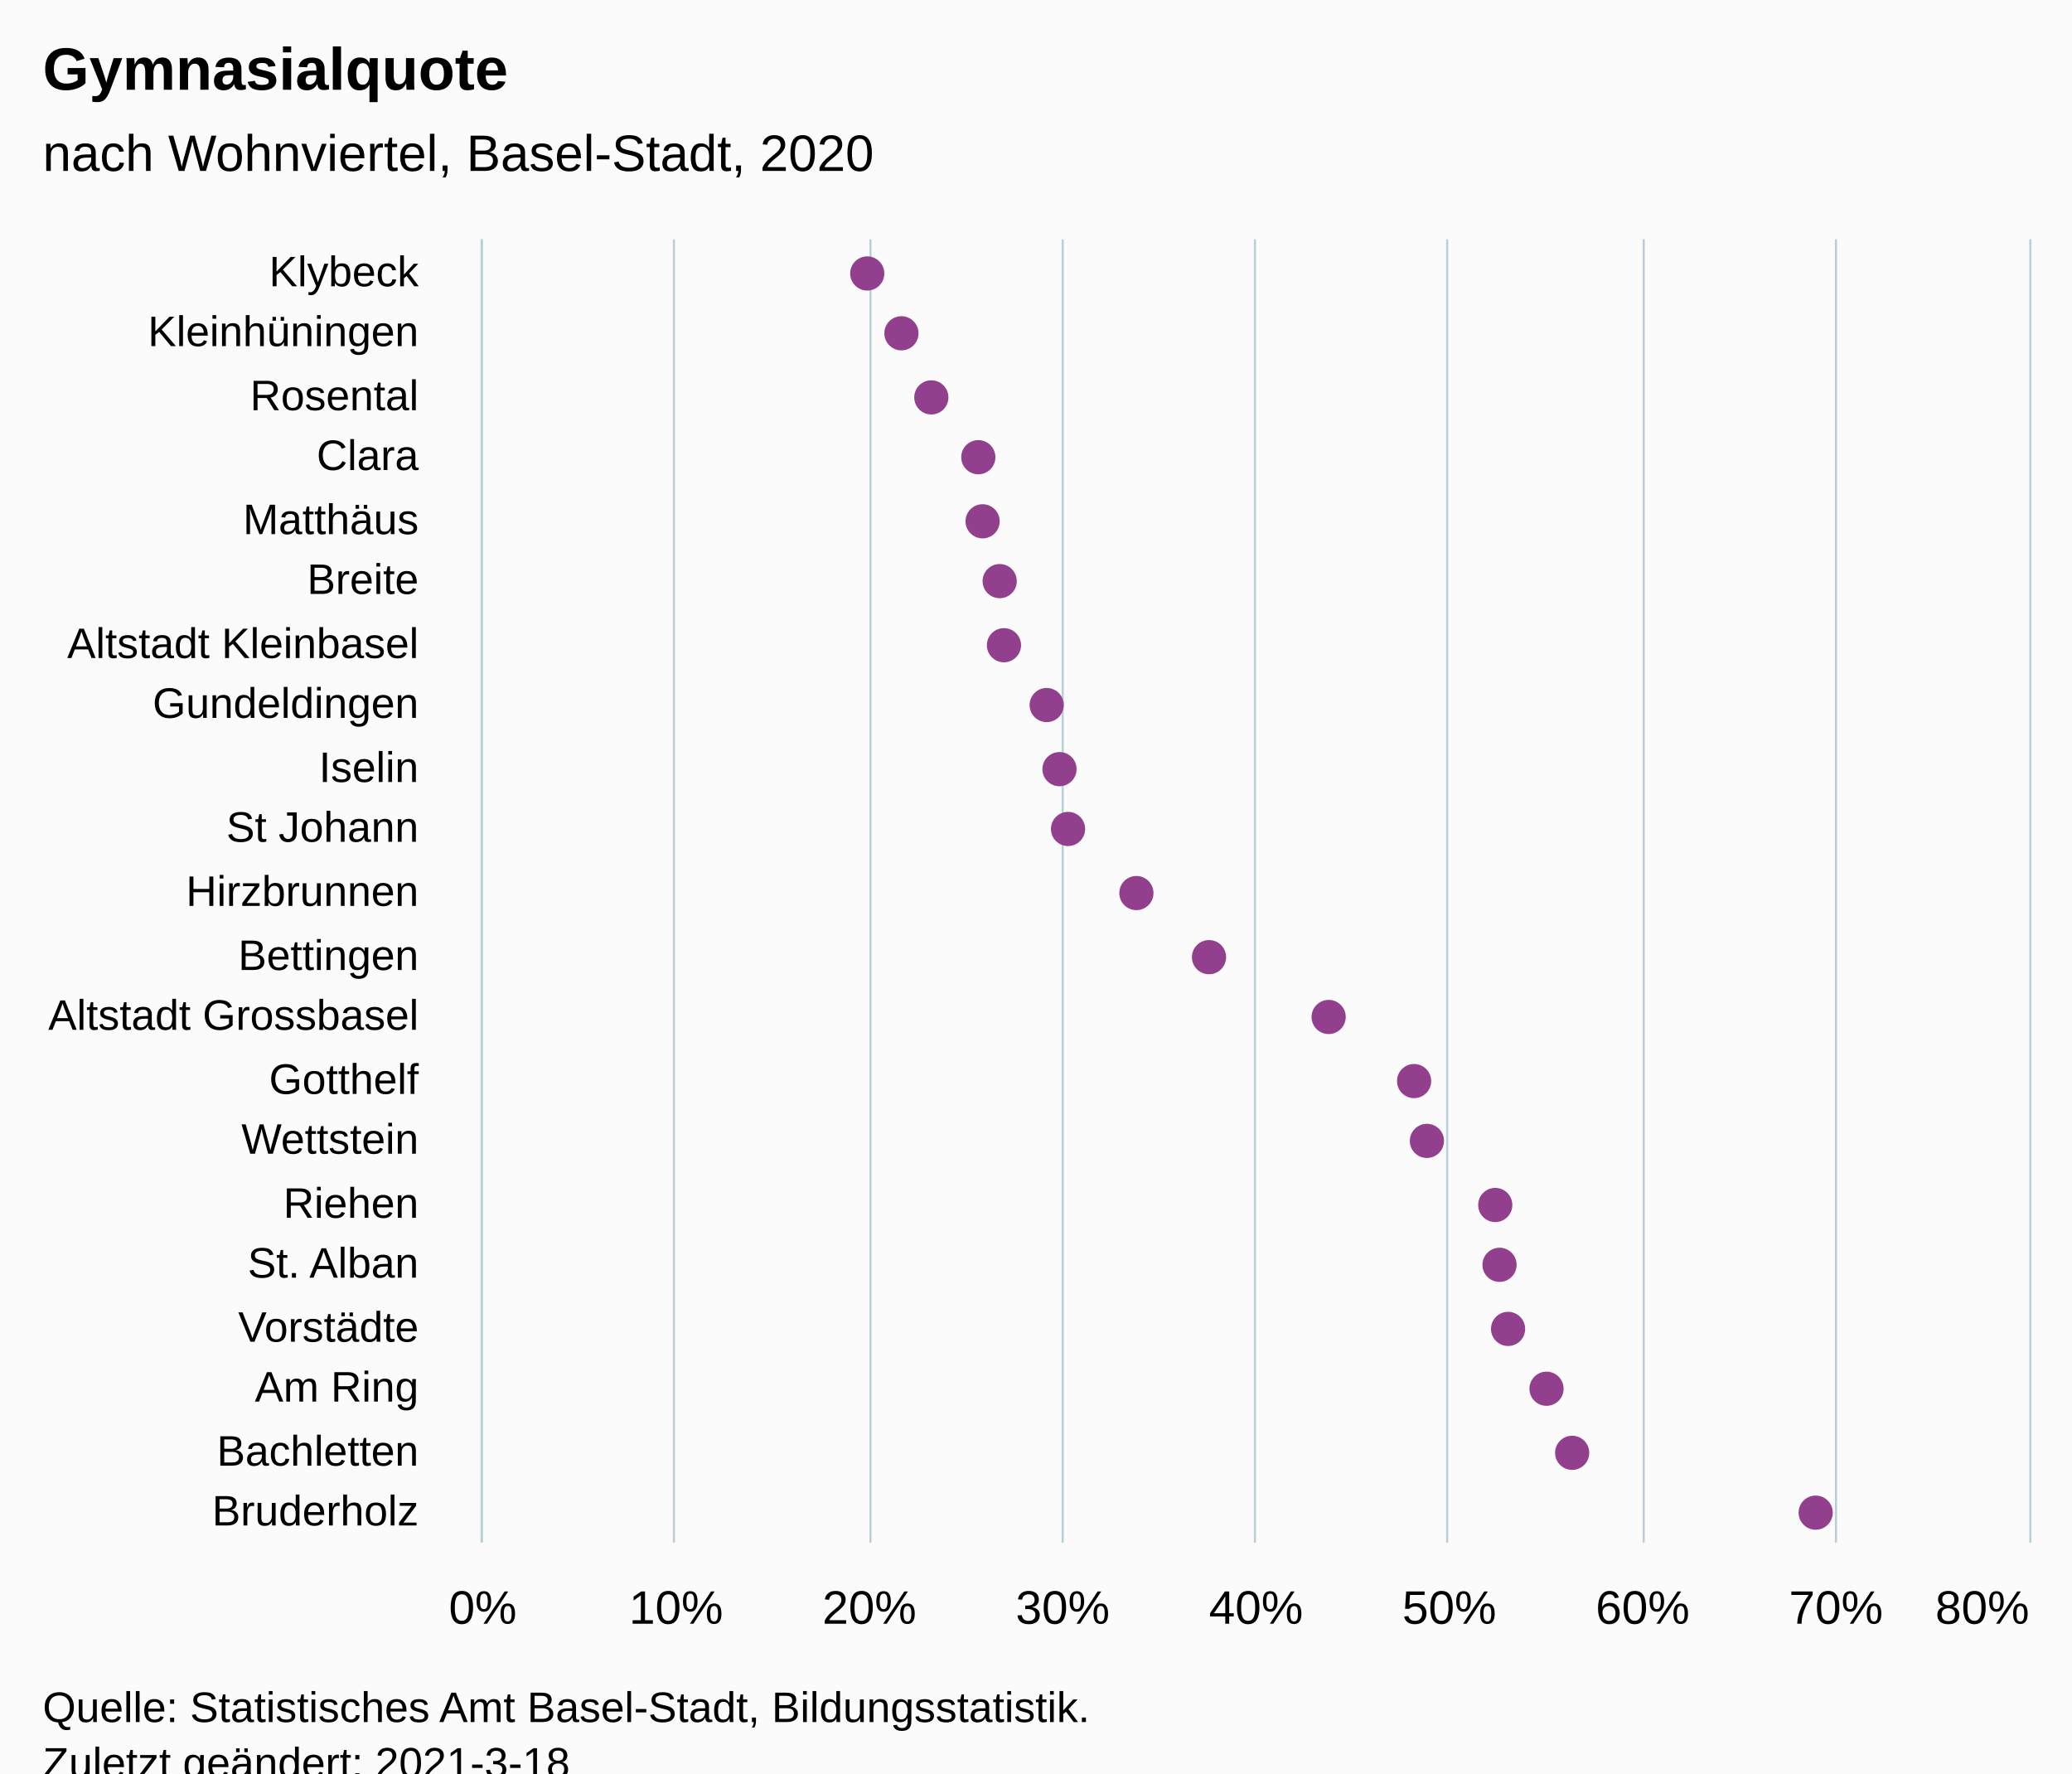
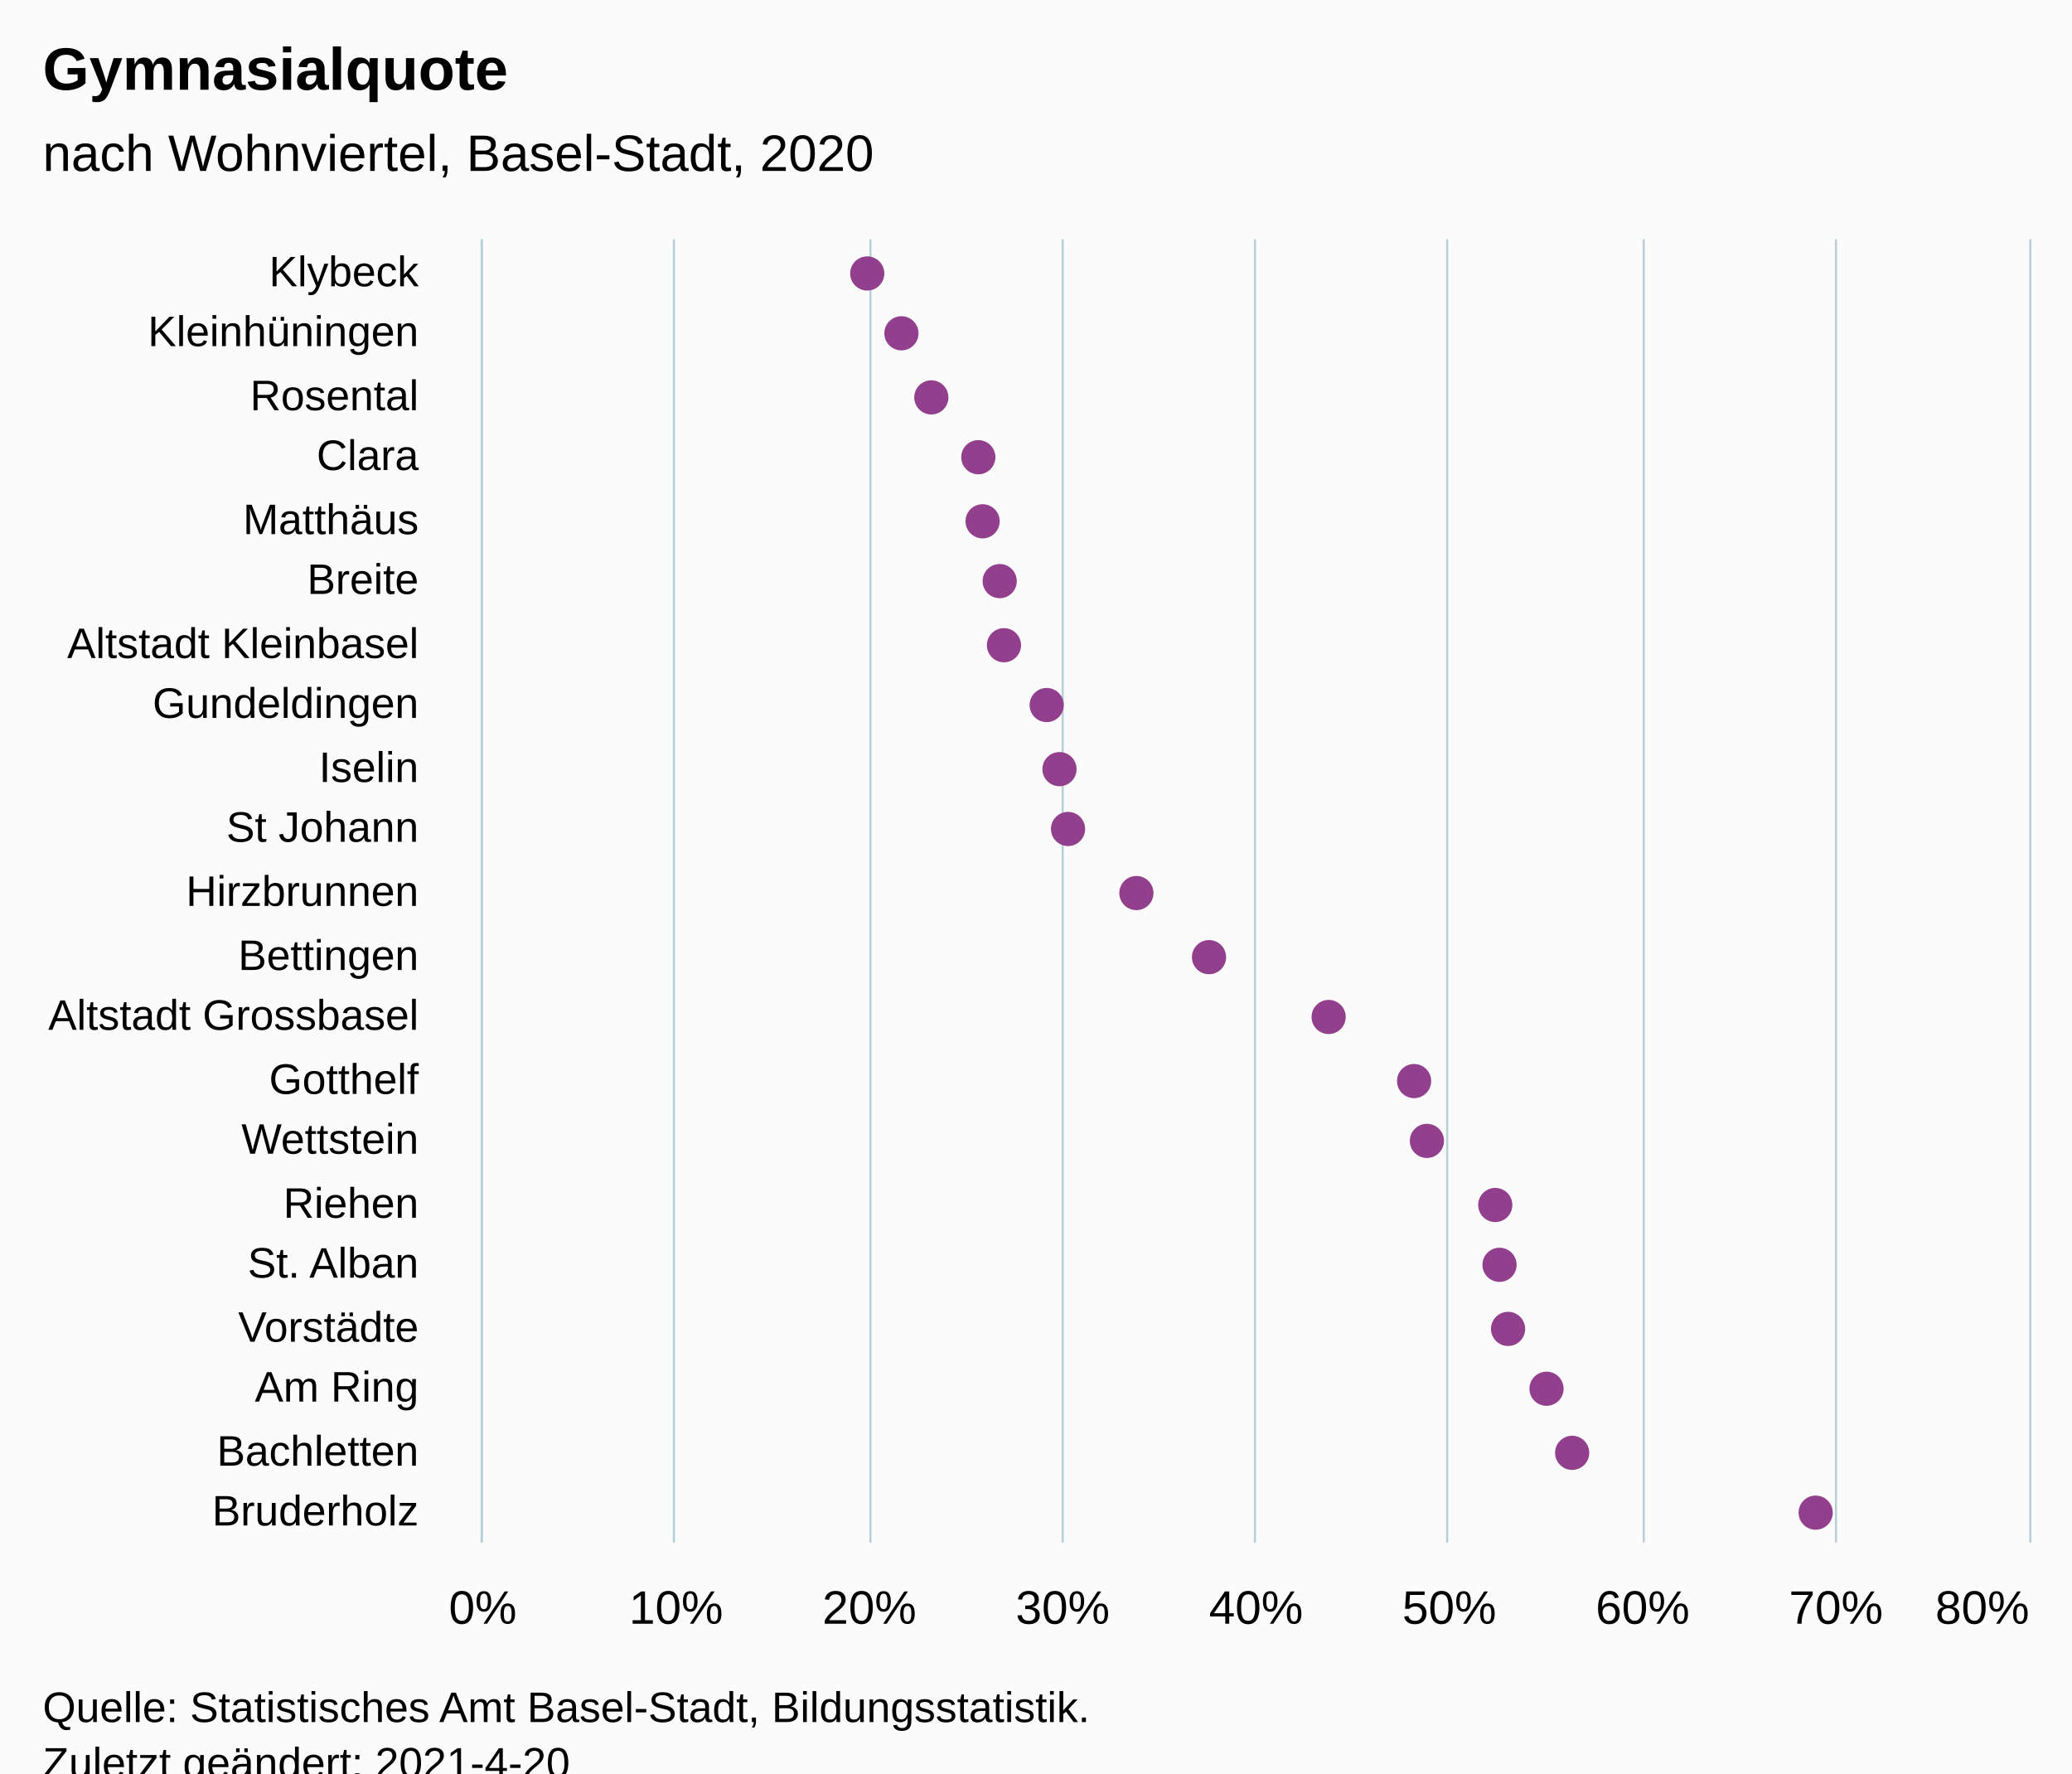
<svg xmlns="http://www.w3.org/2000/svg" version="1.1" class="highcharts-root" style="font-family:Arial;font-size:12px;" viewBox="0 0 485 415">
  <defs>
-     <clipPath id="highcharts-2gewp1j-48-">
+     <clipPath id="highcharts-cl9irj6-49-">
      <rect x="0" y="0" width="305" height="362" fill="none" />
    </clipPath>
-     <clipPath id="highcharts-2gewp1j-70-">
+     <clipPath id="highcharts-cl9irj6-71-">
      <rect x="0" y="0" width="305" height="362" fill="none" />
+     </clipPath>
+     <clipPath id="highcharts-cl9irj6-93-">
+       <rect x="113" y="56" width="362" height="305" fill="none" />
    </clipPath>
  </defs>
  <rect fill="#fbfbfb" class="highcharts-background" x="0" y="0" width="485" height="428" rx="0" ry="0" />
  <rect fill="none" class="highcharts-plot-background" x="113" y="56" width="362" height="305" />
  <g class="highcharts-pane-group" data-z-index="0" />
  <g class="highcharts-grid highcharts-xaxis-grid" data-z-index="1">
    <path fill="none" data-z-index="1" class="highcharts-grid-line" d="M 113 71.5 L 475 71.5" opacity="1" />
    <path fill="none" data-z-index="1" class="highcharts-grid-line" d="M 113 85.5 L 475 85.5" opacity="1" />
    <path fill="none" data-z-index="1" class="highcharts-grid-line" d="M 113 100.5 L 475 100.5" opacity="1" />
    <path fill="none" data-z-index="1" class="highcharts-grid-line" d="M 113 114.5 L 475 114.5" opacity="1" />
    <path fill="none" data-z-index="1" class="highcharts-grid-line" d="M 113 129.5 L 475 129.5" opacity="1" />
    <path fill="none" data-z-index="1" class="highcharts-grid-line" d="M 113 143.5 L 475 143.5" opacity="1" />
    <path fill="none" data-z-index="1" class="highcharts-grid-line" d="M 113 158.5 L 475 158.5" opacity="1" />
    <path fill="none" data-z-index="1" class="highcharts-grid-line" d="M 113 172.5 L 475 172.5" opacity="1" />
    <path fill="none" data-z-index="1" class="highcharts-grid-line" d="M 113 187.5 L 475 187.5" opacity="1" />
    <path fill="none" data-z-index="1" class="highcharts-grid-line" d="M 113 201.5 L 475 201.5" opacity="1" />
    <path fill="none" data-z-index="1" class="highcharts-grid-line" d="M 113 216.5 L 475 216.5" opacity="1" />
    <path fill="none" data-z-index="1" class="highcharts-grid-line" d="M 113 230.5 L 475 230.5" opacity="1" />
    <path fill="none" data-z-index="1" class="highcharts-grid-line" d="M 113 245.5 L 475 245.5" opacity="1" />
    <path fill="none" data-z-index="1" class="highcharts-grid-line" d="M 113 259.5 L 475 259.5" opacity="1" />
    <path fill="none" data-z-index="1" class="highcharts-grid-line" d="M 113 274.5 L 475 274.5" opacity="1" />
    <path fill="none" data-z-index="1" class="highcharts-grid-line" d="M 113 288.5 L 475 288.5" opacity="1" />
    <path fill="none" data-z-index="1" class="highcharts-grid-line" d="M 113 303.5 L 475 303.5" opacity="1" />
    <path fill="none" data-z-index="1" class="highcharts-grid-line" d="M 113 317.5 L 475 317.5" opacity="1" />
    <path fill="none" data-z-index="1" class="highcharts-grid-line" d="M 113 332.5 L 475 332.5" opacity="1" />
    <path fill="none" data-z-index="1" class="highcharts-grid-line" d="M 113 346.5 L 475 346.5" opacity="1" />
    <path fill="none" data-z-index="1" class="highcharts-grid-line" d="M 113 361.5 L 475 361.5" opacity="1" />
    <path fill="none" data-z-index="1" class="highcharts-grid-line" d="M 113 56.5 L 475 56.5" opacity="1" />
  </g>
  <g class="highcharts-grid highcharts-yaxis-grid" data-z-index="1">
    <path fill="none" stroke="#B9CFD7" stroke-width="0.5" data-z-index="1" class="highcharts-grid-line" d="M 112.75 56 L 112.75 361" opacity="1" />
    <path fill="none" stroke="#B9CFD7" stroke-width="0.5" data-z-index="1" class="highcharts-grid-line" d="M 157.75 56 L 157.75 361" opacity="1" />
    <path fill="none" stroke="#B9CFD7" stroke-width="0.5" data-z-index="1" class="highcharts-grid-line" d="M 203.75 56 L 203.75 361" opacity="1" />
    <path fill="none" stroke="#B9CFD7" stroke-width="0.5" data-z-index="1" class="highcharts-grid-line" d="M 248.75 56 L 248.75 361" opacity="1" />
    <path fill="none" stroke="#B9CFD7" stroke-width="0.5" data-z-index="1" class="highcharts-grid-line" d="M 293.75 56 L 293.75 361" opacity="1" />
    <path fill="none" stroke="#B9CFD7" stroke-width="0.5" data-z-index="1" class="highcharts-grid-line" d="M 338.75 56 L 338.75 361" opacity="1" />
    <path fill="none" stroke="#B9CFD7" stroke-width="0.5" data-z-index="1" class="highcharts-grid-line" d="M 384.75 56 L 384.75 361" opacity="1" />
    <path fill="none" stroke="#B9CFD7" stroke-width="0.5" data-z-index="1" class="highcharts-grid-line" d="M 429.75 56 L 429.75 361" opacity="1" />
    <path fill="none" stroke="#B9CFD7" stroke-width="0.5" data-z-index="1" class="highcharts-grid-line" d="M 475.25 56 L 475.25 361" opacity="1" />
  </g>
  <rect fill="none" class="highcharts-plot-border" data-z-index="1" x="113" y="56" width="362" height="305" />
  <g class="highcharts-axis highcharts-xaxis" data-z-index="2">
    <path fill="none" class="highcharts-axis-line" stroke="#B9CFD7" stroke-width="0.5" data-z-index="7" d="M 112.75 56 L 112.75 361" />
  </g>
  <g class="highcharts-axis highcharts-yaxis" data-z-index="2">
    <path fill="none" class="highcharts-axis-line" data-z-index="7" d="M 113 361 L 475 361" />
  </g>
  <g class="highcharts-series-group" data-z-index="3">
-     <g class="highcharts-series highcharts-series-0 highcharts-scatter-series" data-z-index="0.1" opacity="1" transform="translate(475,361) rotate(90) scale(-1,1) scale(1 1)" clip-path="url(#highcharts-2gewp1j-70-)" />
+     <g class="highcharts-series highcharts-series-0 highcharts-scatter-series" data-z-index="0.1" opacity="1" transform="translate(475,361) rotate(90) scale(-1,1) scale(1 1)" clip-path="url(#highcharts-cl9irj6-71-)" />
    <g class="highcharts-markers highcharts-series-0 highcharts-scatter-series" data-z-index="0.1" opacity="1" transform="translate(475,361) rotate(90) scale(-1,1) scale(1 1)" clip-path="none">
      <path fill="#923F8D" d="M 297 276 A 4 4 0 1 1 297.004 276 Z" opacity="1" class="highcharts-point" />
      <path fill="#923F8D" d="M 283 268 A 4 4 0 1 1 283.004 268 Z" opacity="1" class="highcharts-point" />
      <path fill="#923F8D" d="M 268 261 A 4 4 0 1 1 268.004 261 Z" opacity="1" class="highcharts-point" />
      <path fill="#923F8D" d="M 254 250 A 4 4 0 1 1 254.004 250 Z" opacity="1" class="highcharts-point" />
      <path fill="#923F8D" d="M 239 249 A 4 4 0 1 1 239.004 249 Z" opacity="1" class="highcharts-point" />
      <path fill="#923F8D" d="M 225 245 A 4 4 0 1 1 225.004 245 Z" opacity="1" class="highcharts-point" />
      <path fill="#923F8D" d="M 210 244 A 4 4 0 1 1 210.004 244 Z" opacity="1" class="highcharts-point" />
      <path fill="#923F8D" d="M 196 234 A 4 4 0 1 1 196.004 234 Z" opacity="1" class="highcharts-point" />
      <path fill="#923F8D" d="M 181 231 A 4 4 0 1 1 181.004 231 Z" opacity="1" class="highcharts-point" />
      <path fill="#923F8D" d="M 167 229 A 4 4 0 1 1 167.004 229 Z" opacity="1" class="highcharts-point" />
      <path fill="#923F8D" d="M 152 213 A 4 4 0 1 1 152.004 213 Z" opacity="1" class="highcharts-point" />
      <path fill="#923F8D" d="M 137 196 A 4 4 0 1 1 137.004 196 Z" opacity="1" class="highcharts-point" />
      <path fill="#923F8D" d="M 123 168 A 4 4 0 1 1 123.004 168 Z" opacity="1" class="highcharts-point" />
      <path fill="#923F8D" d="M 108 148 A 4 4 0 1 1 108.004 148 Z" opacity="1" class="highcharts-point" />
      <path fill="#923F8D" d="M 94 145 A 4 4 0 1 1 94.004 145 Z" opacity="1" class="highcharts-point" />
      <path fill="#923F8D" d="M 79 129 A 4 4 0 1 1 79.004 129 Z" opacity="1" class="highcharts-point" />
      <path fill="#923F8D" d="M 65 128 A 4 4 0 1 1 65.004 128 Z" opacity="1" class="highcharts-point" />
      <path fill="#923F8D" d="M 50 126 A 4 4 0 1 1 50.004 126 Z" opacity="1" class="highcharts-point" />
      <path fill="#923F8D" d="M 36 117 A 4 4 0 1 1 36.004 117 Z" opacity="1" class="highcharts-point" />
      <path fill="#923F8D" d="M 21 111 A 4 4 0 1 1 21.004 111 Z" opacity="1" class="highcharts-point" />
      <path fill="#923F8D" d="M 7 54 A 4 4 0 1 1 7.004 54 Z" opacity="1" class="highcharts-point" />
    </g>
-     <g class="highcharts-series highcharts-series-1 highcharts-scatter-series highcharts-color-0" visibility="hidden" data-z-index="0.1" opacity="1" transform="translate(475,361) rotate(90) scale(-1,1) scale(1 1)" clip-path="url(#highcharts-2gewp1j-70-)" />
+     <g class="highcharts-series highcharts-series-1 highcharts-scatter-series highcharts-color-0" visibility="hidden" data-z-index="0.1" opacity="1" transform="translate(475,361) rotate(90) scale(-1,1) scale(1 1)" clip-path="url(#highcharts-cl9irj6-71-)" />
    <g class="highcharts-markers highcharts-series-1 highcharts-scatter-series highcharts-color-0" visibility="hidden" data-z-index="0.1" opacity="1" transform="translate(475,361) rotate(90) scale(-1,1) scale(1 1)" clip-path="none" />
  </g>
  <text x="10" text-anchor="start" class="highcharts-title" data-z-index="4" style="color:#000000;font-size:14px;font-weight:bold;font-family:Arial;fill:#000000;" y="21">
    <tspan>Gymnasialquote</tspan>
  </text>
  <text x="10" text-anchor="start" class="highcharts-subtitle" data-z-index="4" style="color:#000000;font-size:12px;font-weight:normal;font-family:Arial;fill:#000000;" y="40">
    <tspan>nach Wohnviertel, Basel-Stadt, 2020</tspan>
  </text>
  <text x="10" text-anchor="start" class="highcharts-caption" data-z-index="4" style="color:#666666;fill:#666666;" y="395" />
  <g class="highcharts-axis-labels highcharts-xaxis-labels" data-z-index="7">
    <text x="98" style="color:#000000;cursor:default;font-size:10px;fill:#000000;" text-anchor="end" transform="translate(0,0)" y="67" opacity="1">Klybeck</text>
    <text x="98" style="color:#000000;cursor:default;font-size:10px;fill:#000000;" text-anchor="end" transform="translate(0,0)" y="81" opacity="1">Kleinhüningen</text>
    <text x="98" style="color:#000000;cursor:default;font-size:10px;fill:#000000;" text-anchor="end" transform="translate(0,0)" y="96" opacity="1">Rosental</text>
    <text x="98" style="color:#000000;cursor:default;font-size:10px;fill:#000000;" text-anchor="end" transform="translate(0,0)" y="110" opacity="1">Clara</text>
    <text x="98" style="color:#000000;cursor:default;font-size:10px;fill:#000000;" text-anchor="end" transform="translate(0,0)" y="125" opacity="1">Matthäus</text>
    <text x="98" style="color:#000000;cursor:default;font-size:10px;fill:#000000;" text-anchor="end" transform="translate(0,0)" y="139" opacity="1">Breite</text>
    <text x="98" style="color:#000000;cursor:default;font-size:10px;fill:#000000;" text-anchor="end" transform="translate(0,0)" y="154" opacity="1">
      <tspan>Altstadt Kleinbasel</tspan>
    </text>
    <text x="98" style="color:#000000;cursor:default;font-size:10px;fill:#000000;" text-anchor="end" transform="translate(0,0)" y="168" opacity="1">Gundeldingen</text>
    <text x="98" style="color:#000000;cursor:default;font-size:10px;fill:#000000;" text-anchor="end" transform="translate(0,0)" y="183" opacity="1">Iselin</text>
    <text x="98" style="color:#000000;cursor:default;font-size:10px;fill:#000000;" text-anchor="end" transform="translate(0,0)" y="197" opacity="1">
      <tspan>St Johann</tspan>
    </text>
    <text x="98" style="color:#000000;cursor:default;font-size:10px;fill:#000000;" text-anchor="end" transform="translate(0,0)" y="212" opacity="1">Hirzbrunnen</text>
    <text x="98" style="color:#000000;cursor:default;font-size:10px;fill:#000000;" text-anchor="end" transform="translate(0,0)" y="227" opacity="1">Bettingen</text>
    <text x="98" style="color:#000000;cursor:default;font-size:10px;fill:#000000;" text-anchor="end" transform="translate(0,0)" y="241" opacity="1">
      <tspan>Altstadt Grossbasel</tspan>
    </text>
    <text x="98" style="color:#000000;cursor:default;font-size:10px;fill:#000000;" text-anchor="end" transform="translate(0,0)" y="256" opacity="1">Gotthelf</text>
    <text x="98" style="color:#000000;cursor:default;font-size:10px;fill:#000000;" text-anchor="end" transform="translate(0,0)" y="270" opacity="1">Wettstein</text>
    <text x="98" style="color:#000000;cursor:default;font-size:10px;fill:#000000;" text-anchor="end" transform="translate(0,0)" y="285" opacity="1">Riehen</text>
    <text x="98" style="color:#000000;cursor:default;font-size:10px;fill:#000000;" text-anchor="end" transform="translate(0,0)" y="299" opacity="1">
      <tspan>St. Alban</tspan>
    </text>
    <text x="98" style="color:#000000;cursor:default;font-size:10px;fill:#000000;" text-anchor="end" transform="translate(0,0)" y="314" opacity="1">Vorstädte</text>
    <text x="98" style="color:#000000;cursor:default;font-size:10px;fill:#000000;" text-anchor="end" transform="translate(0,0)" y="328" opacity="1">
      <tspan>Am Ring</tspan>
    </text>
    <text x="98" style="color:#000000;cursor:default;font-size:10px;fill:#000000;" text-anchor="end" transform="translate(0,0)" y="343" opacity="1">Bachletten</text>
    <text x="98" style="color:#000000;cursor:default;font-size:10px;fill:#000000;" text-anchor="end" transform="translate(0,0)" y="357" opacity="1">Bruderholz</text>
  </g>
  <g class="highcharts-axis-labels highcharts-yaxis-labels" data-z-index="7">
    <text x="113" style="color:#000000;cursor:default;font-size:11px;fill:#000000;" text-anchor="middle" transform="translate(0,0)" y="380" opacity="1">0%</text>
    <text x="158.25" style="color:#000000;cursor:default;font-size:11px;fill:#000000;" text-anchor="middle" transform="translate(0,0)" y="380" opacity="1">10%</text>
    <text x="203.5" style="color:#000000;cursor:default;font-size:11px;fill:#000000;" text-anchor="middle" transform="translate(0,0)" y="380" opacity="1">20%</text>
    <text x="248.75" style="color:#000000;cursor:default;font-size:11px;fill:#000000;" text-anchor="middle" transform="translate(0,0)" y="380" opacity="1">30%</text>
    <text x="294" style="color:#000000;cursor:default;font-size:11px;fill:#000000;" text-anchor="middle" transform="translate(0,0)" y="380" opacity="1">40%</text>
    <text x="339.25" style="color:#000000;cursor:default;font-size:11px;fill:#000000;" text-anchor="middle" transform="translate(0,0)" y="380" opacity="1">50%</text>
    <text x="384.5" style="color:#000000;cursor:default;font-size:11px;fill:#000000;" text-anchor="middle" transform="translate(0,0)" y="380" opacity="1">60%</text>
    <text x="429.75" style="color:#000000;cursor:default;font-size:11px;fill:#000000;" text-anchor="middle" transform="translate(0,0)" y="380" opacity="1">70%</text>
    <text x="464" style="color:#000000;cursor:default;font-size:11px;fill:#000000;" text-anchor="middle" transform="translate(0,0)" y="380" opacity="1">80%</text>
  </g>
  <text x="10" class="highcharts-credits" text-anchor="start" data-z-index="8" style="cursor:default;color:#000000;font-size:10px;fill:#000000;" y="403">
    <tspan>Quelle: Statistisches Amt Basel-Stadt, Bildungsstatistik.</tspan>
-     <tspan x="10" dy="13">Zuletzt geändert: 2021-3-18</tspan>
+     <tspan x="10" dy="13">Zuletzt geändert: 2021-4-20</tspan>
  </text>
+   <g class="highcharts-control-points" data-z-index="99" clip-path="url(#highcharts-cl9irj6-93-)" />
</svg>
